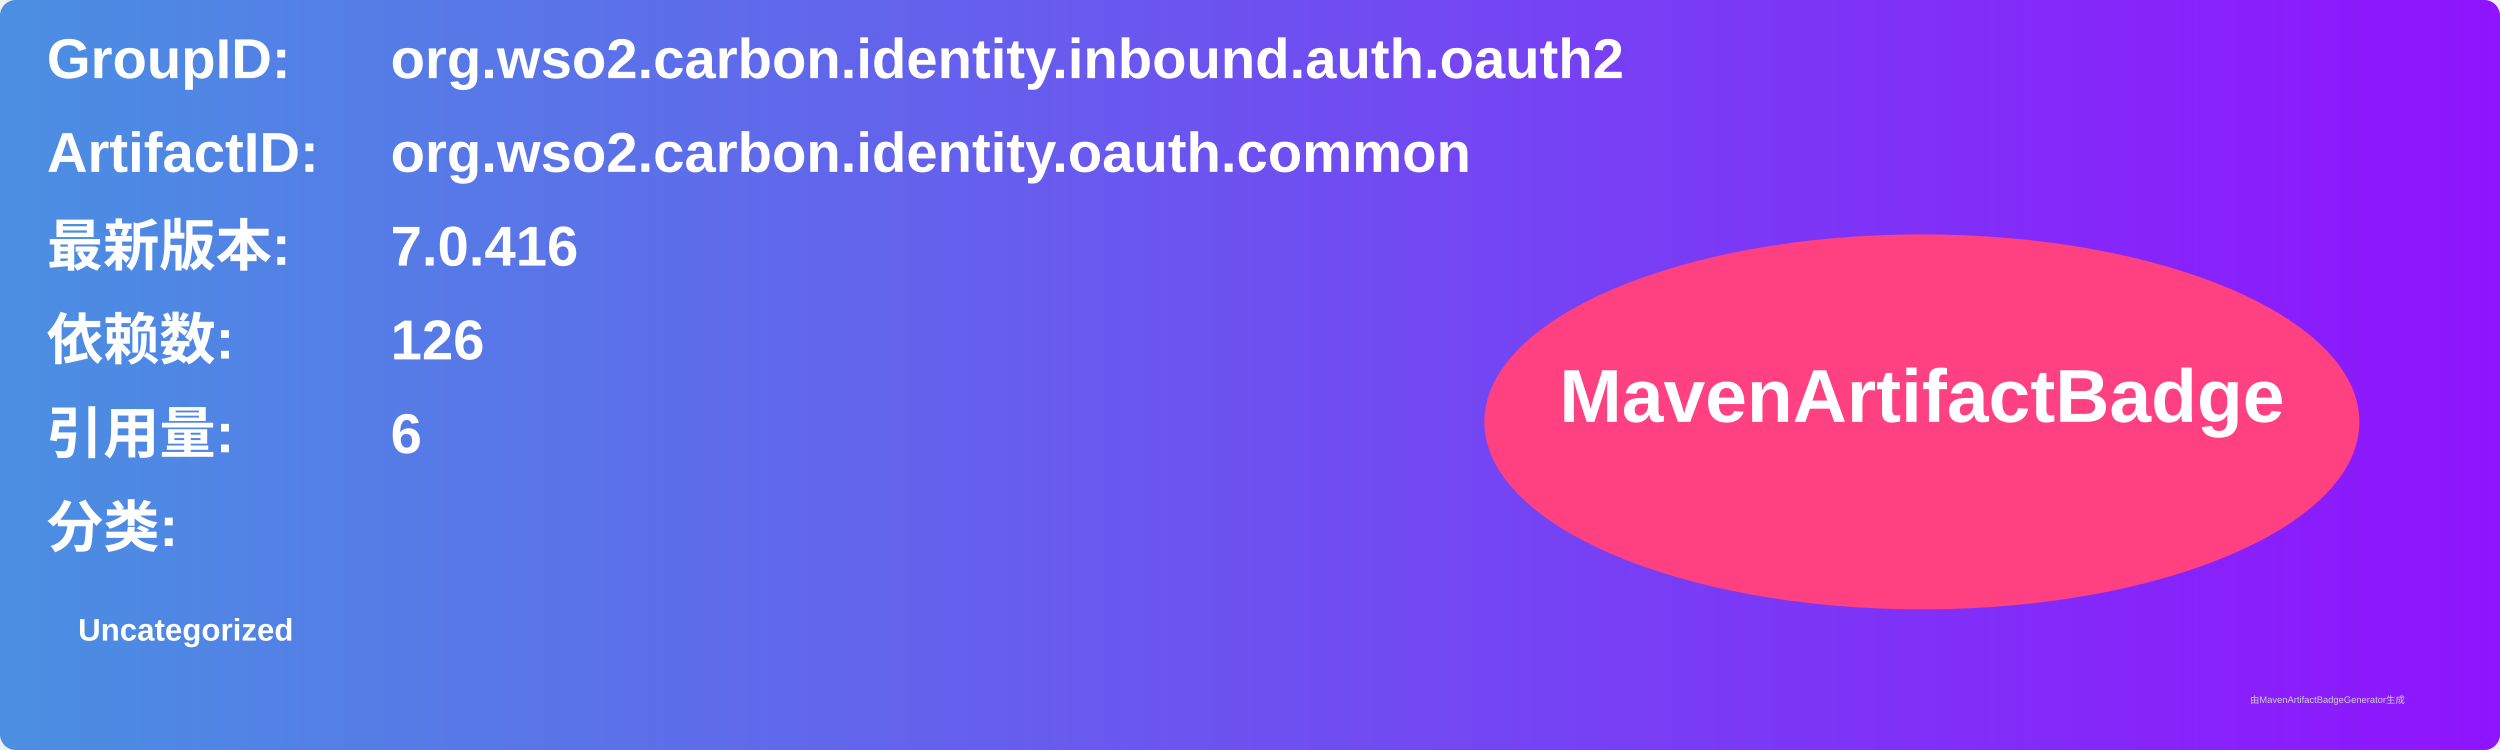
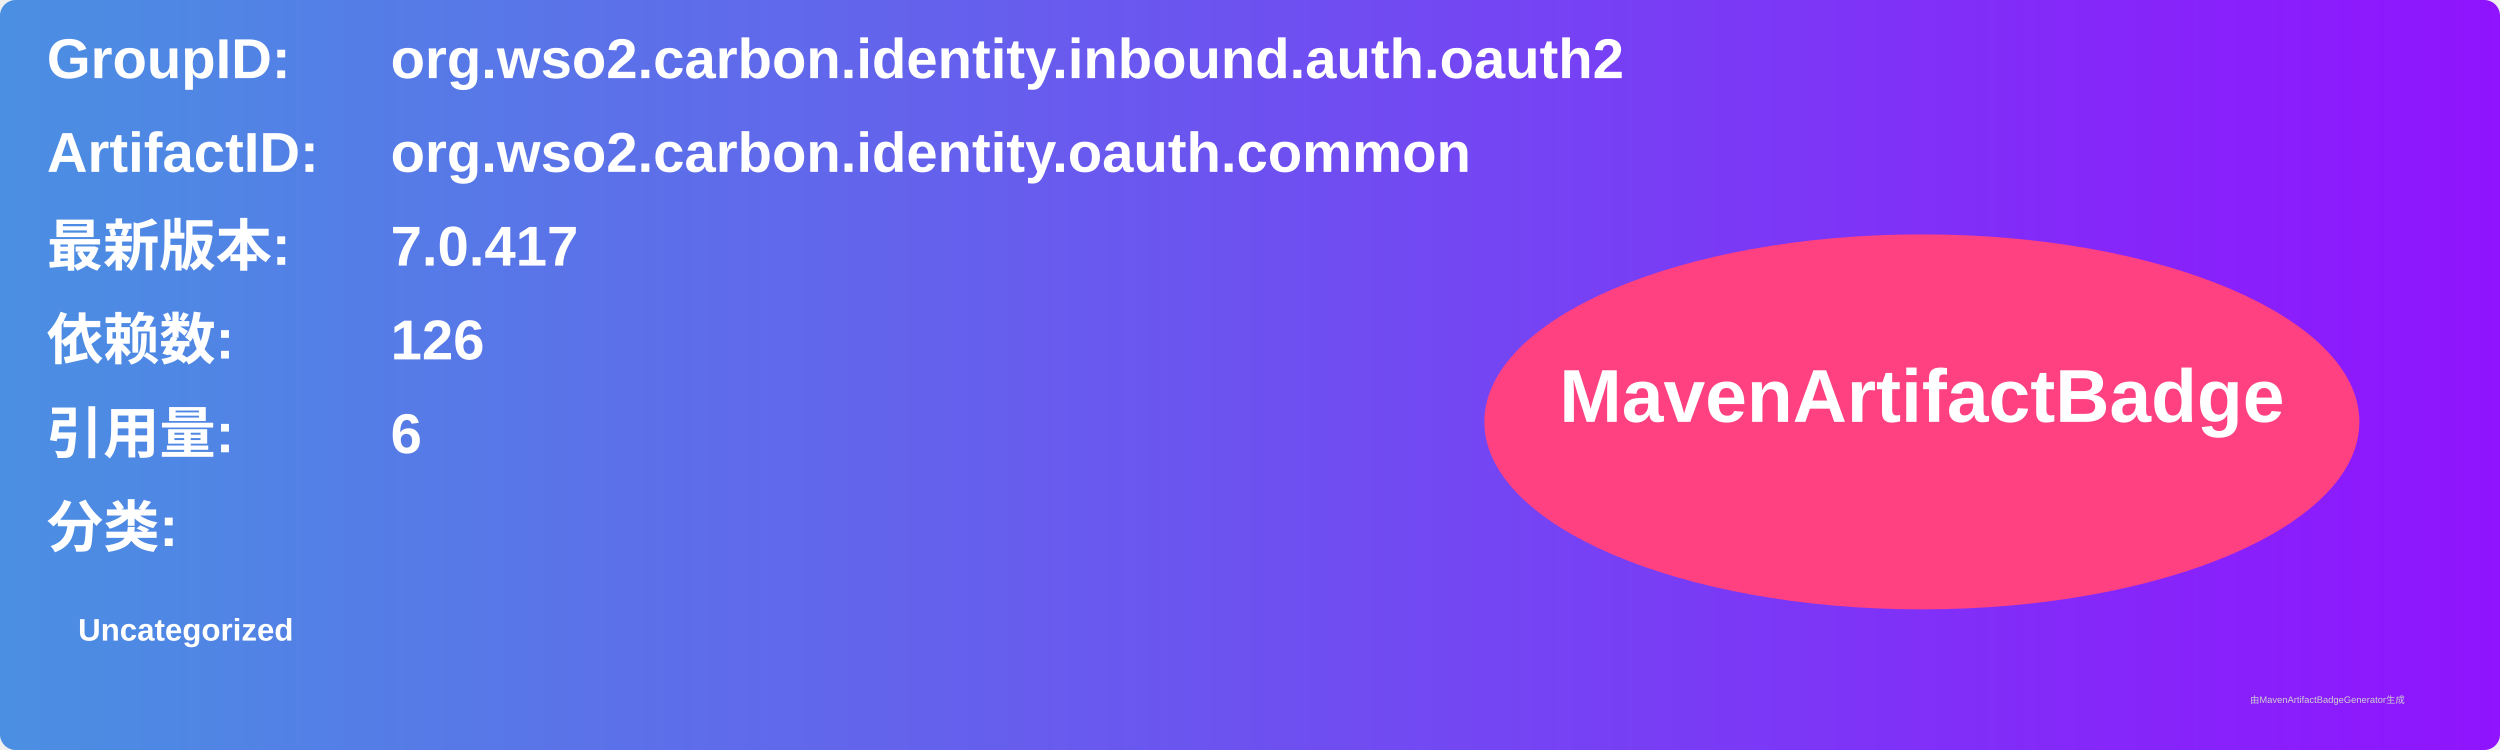
<svg xmlns="http://www.w3.org/2000/svg" width="800" height="240" viewBox="0 0 800 240">
  <linearGradient id="grad" x1="0%" y1="0%" x2="100%" y2="0%">
    <stop offset="0%" stop-color="#4a90e2" />
    <stop offset="100%" stop-color="#9013fe" />
  </linearGradient>
  <rect width="100%" height="100%" rx="5" ry="5" fill="url(#grad)" />
  <g transform="translate(15, 15)">
    <text x="0" y="10" font-family="Arial" font-size="18" fill="white" font-weight="bold" width="260">GroupID:</text>
    <text x="110" y="10" font-family="Arial" font-size="18" fill="white" font-weight="bold" width="460">org.wso2.carbon.identity.inbound.auth.oauth2</text>
    <text x="0" y="40" font-family="Arial" font-size="18" fill="white" font-weight="bold" width="260">ArtifactID:</text>
    <text x="110" y="40" font-family="Arial" font-size="18" fill="white" font-weight="bold" width="460">org.wso2.carbon.identity.oauth.common</text>
    <text x="0" y="70" font-family="Arial" font-size="18" fill="white" font-weight="bold">最新版本:</text>
    <text x="110" y="70" font-family="Arial" font-size="18" fill="white" font-weight="bold">
-       <tspan font-weight="bold">7.0.416</tspan>
+       <tspan font-weight="bold">7.0.417</tspan>
    </text>
    <text x="0" y="100" font-family="Arial" font-size="18" fill="white" font-weight="bold">依赖数: </text>
    <text x="110" y="100" font-family="Arial" font-size="18" fill="white">
      <tspan font-weight="bold">126</tspan>
    </text>
    <text x="0" y="130" font-family="Arial" font-size="18" fill="white" font-weight="bold">引用量: </text>
    <text x="110" y="130" font-family="Arial" font-size="18" fill="white">
      <tspan font-weight="bold">6</tspan>
    </text>
    <text x="0" y="160" font-family="Arial" font-size="18" fill="white" font-weight="bold">分类:</text>
    <text x="10" y="190" font-family="Arial" font-size="10" fill="white">
      <tspan font-weight="bold">Uncategorized</tspan>
    </text>
    <ellipse cx="600" cy="120" rx="140" ry="60" fill="#ff4081" />
    <text x="600" y="120" text-anchor="middle" font-family="Arial" font-size="24" fill="white" font-weight="bold">MavenArtifactBadge</text>
  </g>
  <text x="720" y="225" font-family="Arial" font-size="3" fill="#d0d0d0">由MavenArtifactBadgeGenerator生成</text>
</svg>
